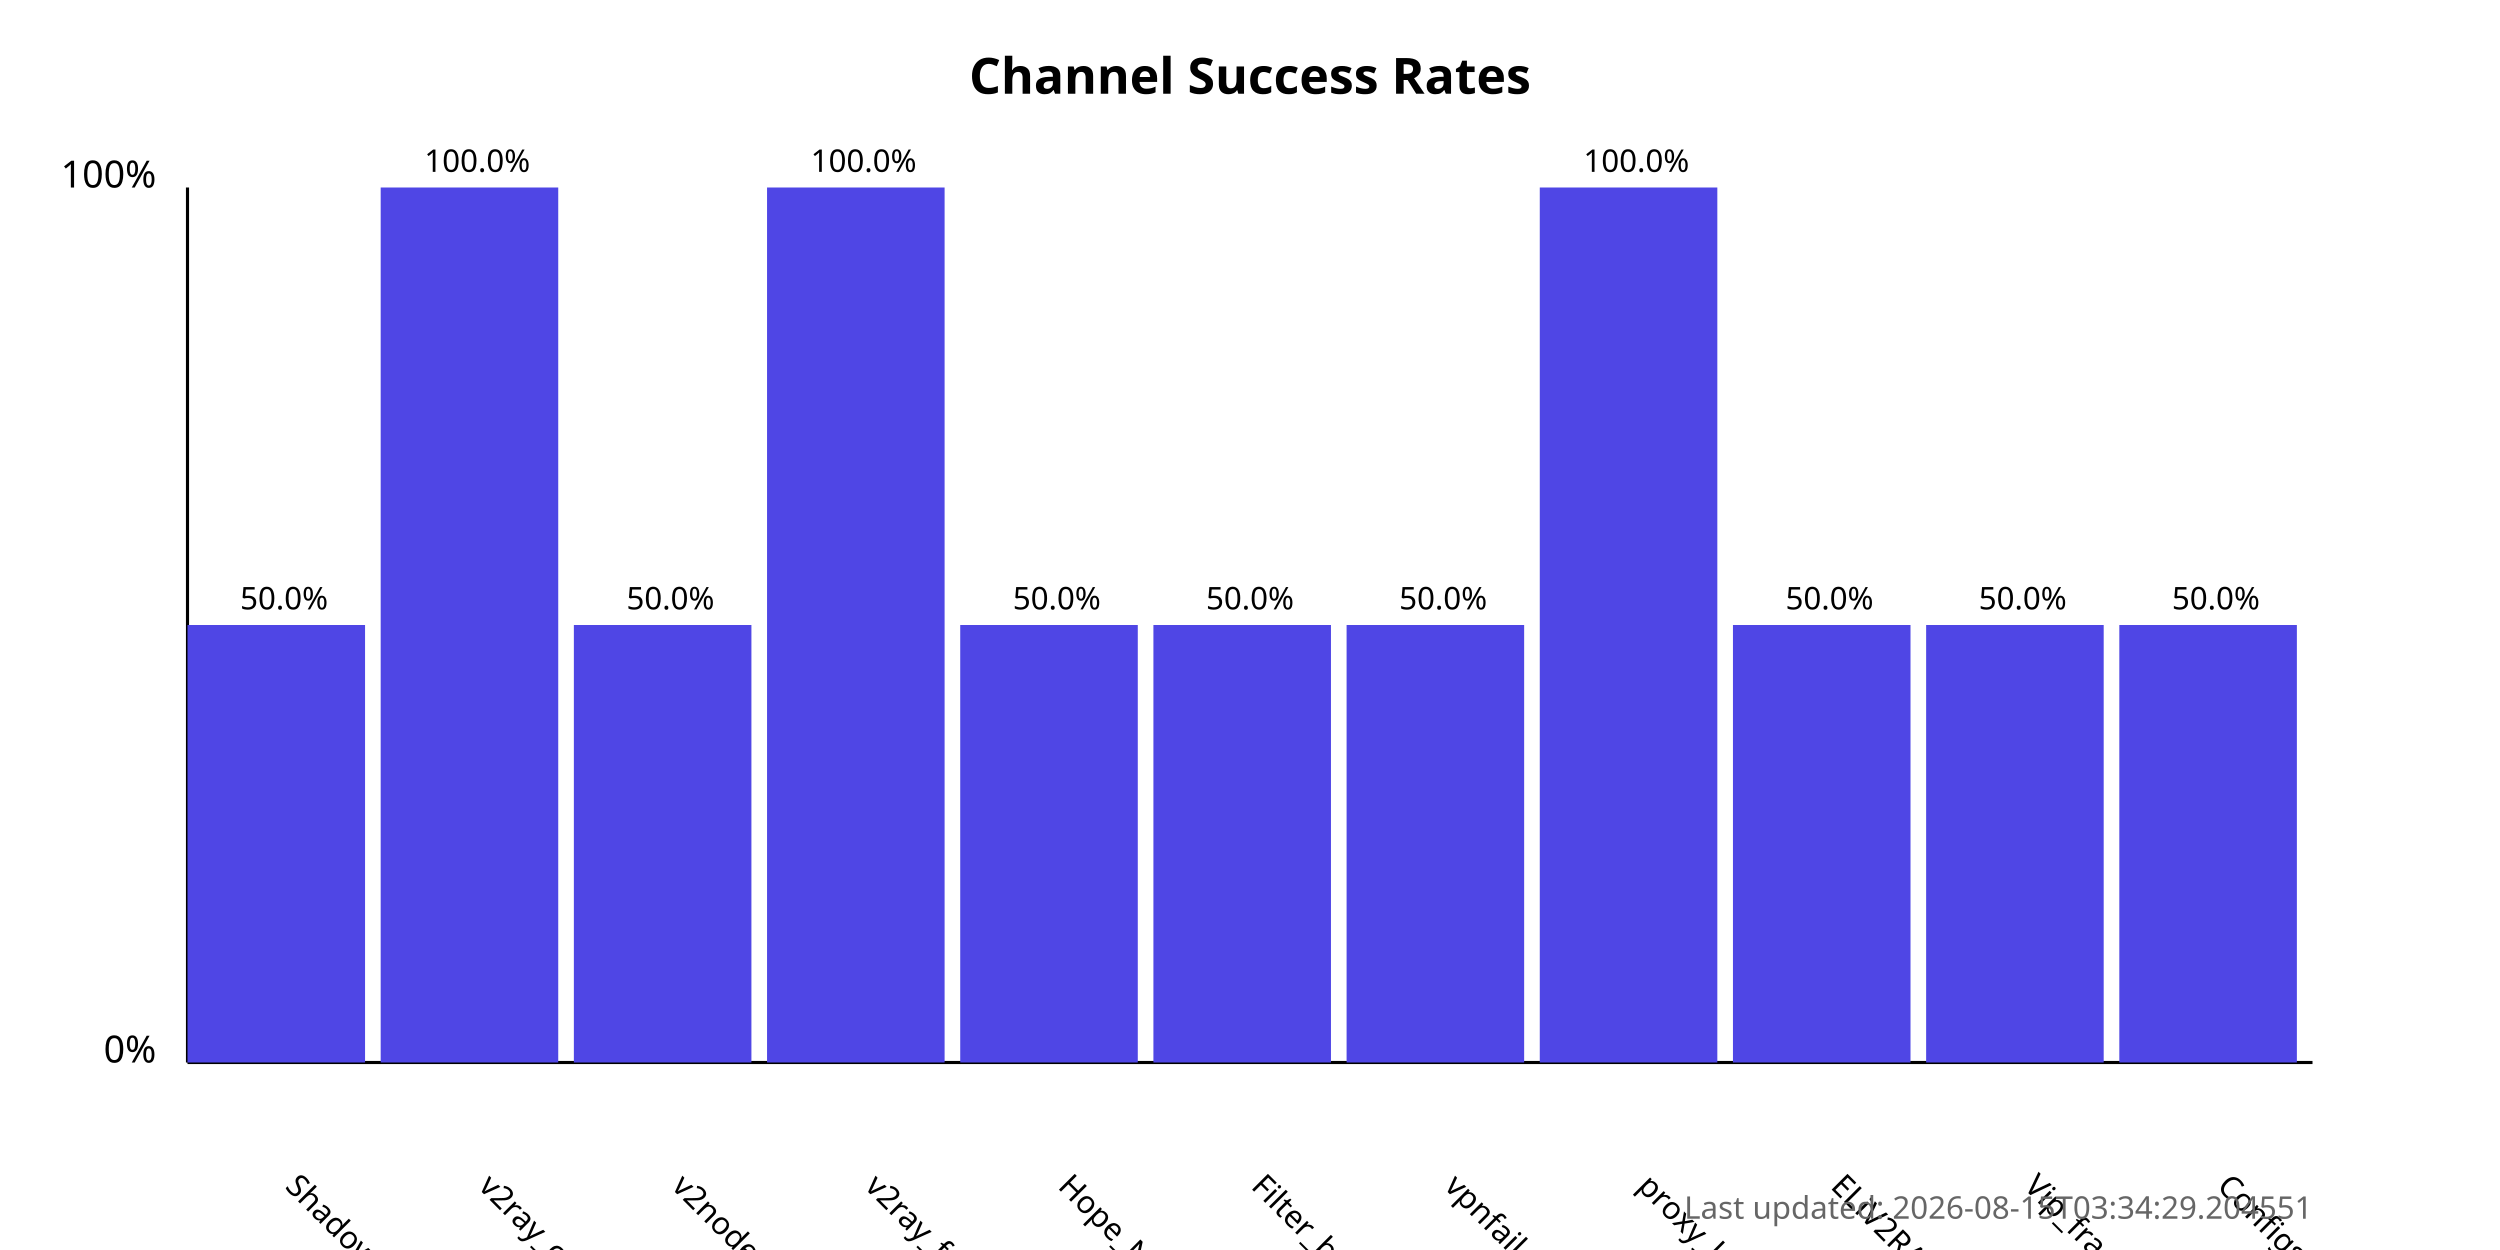
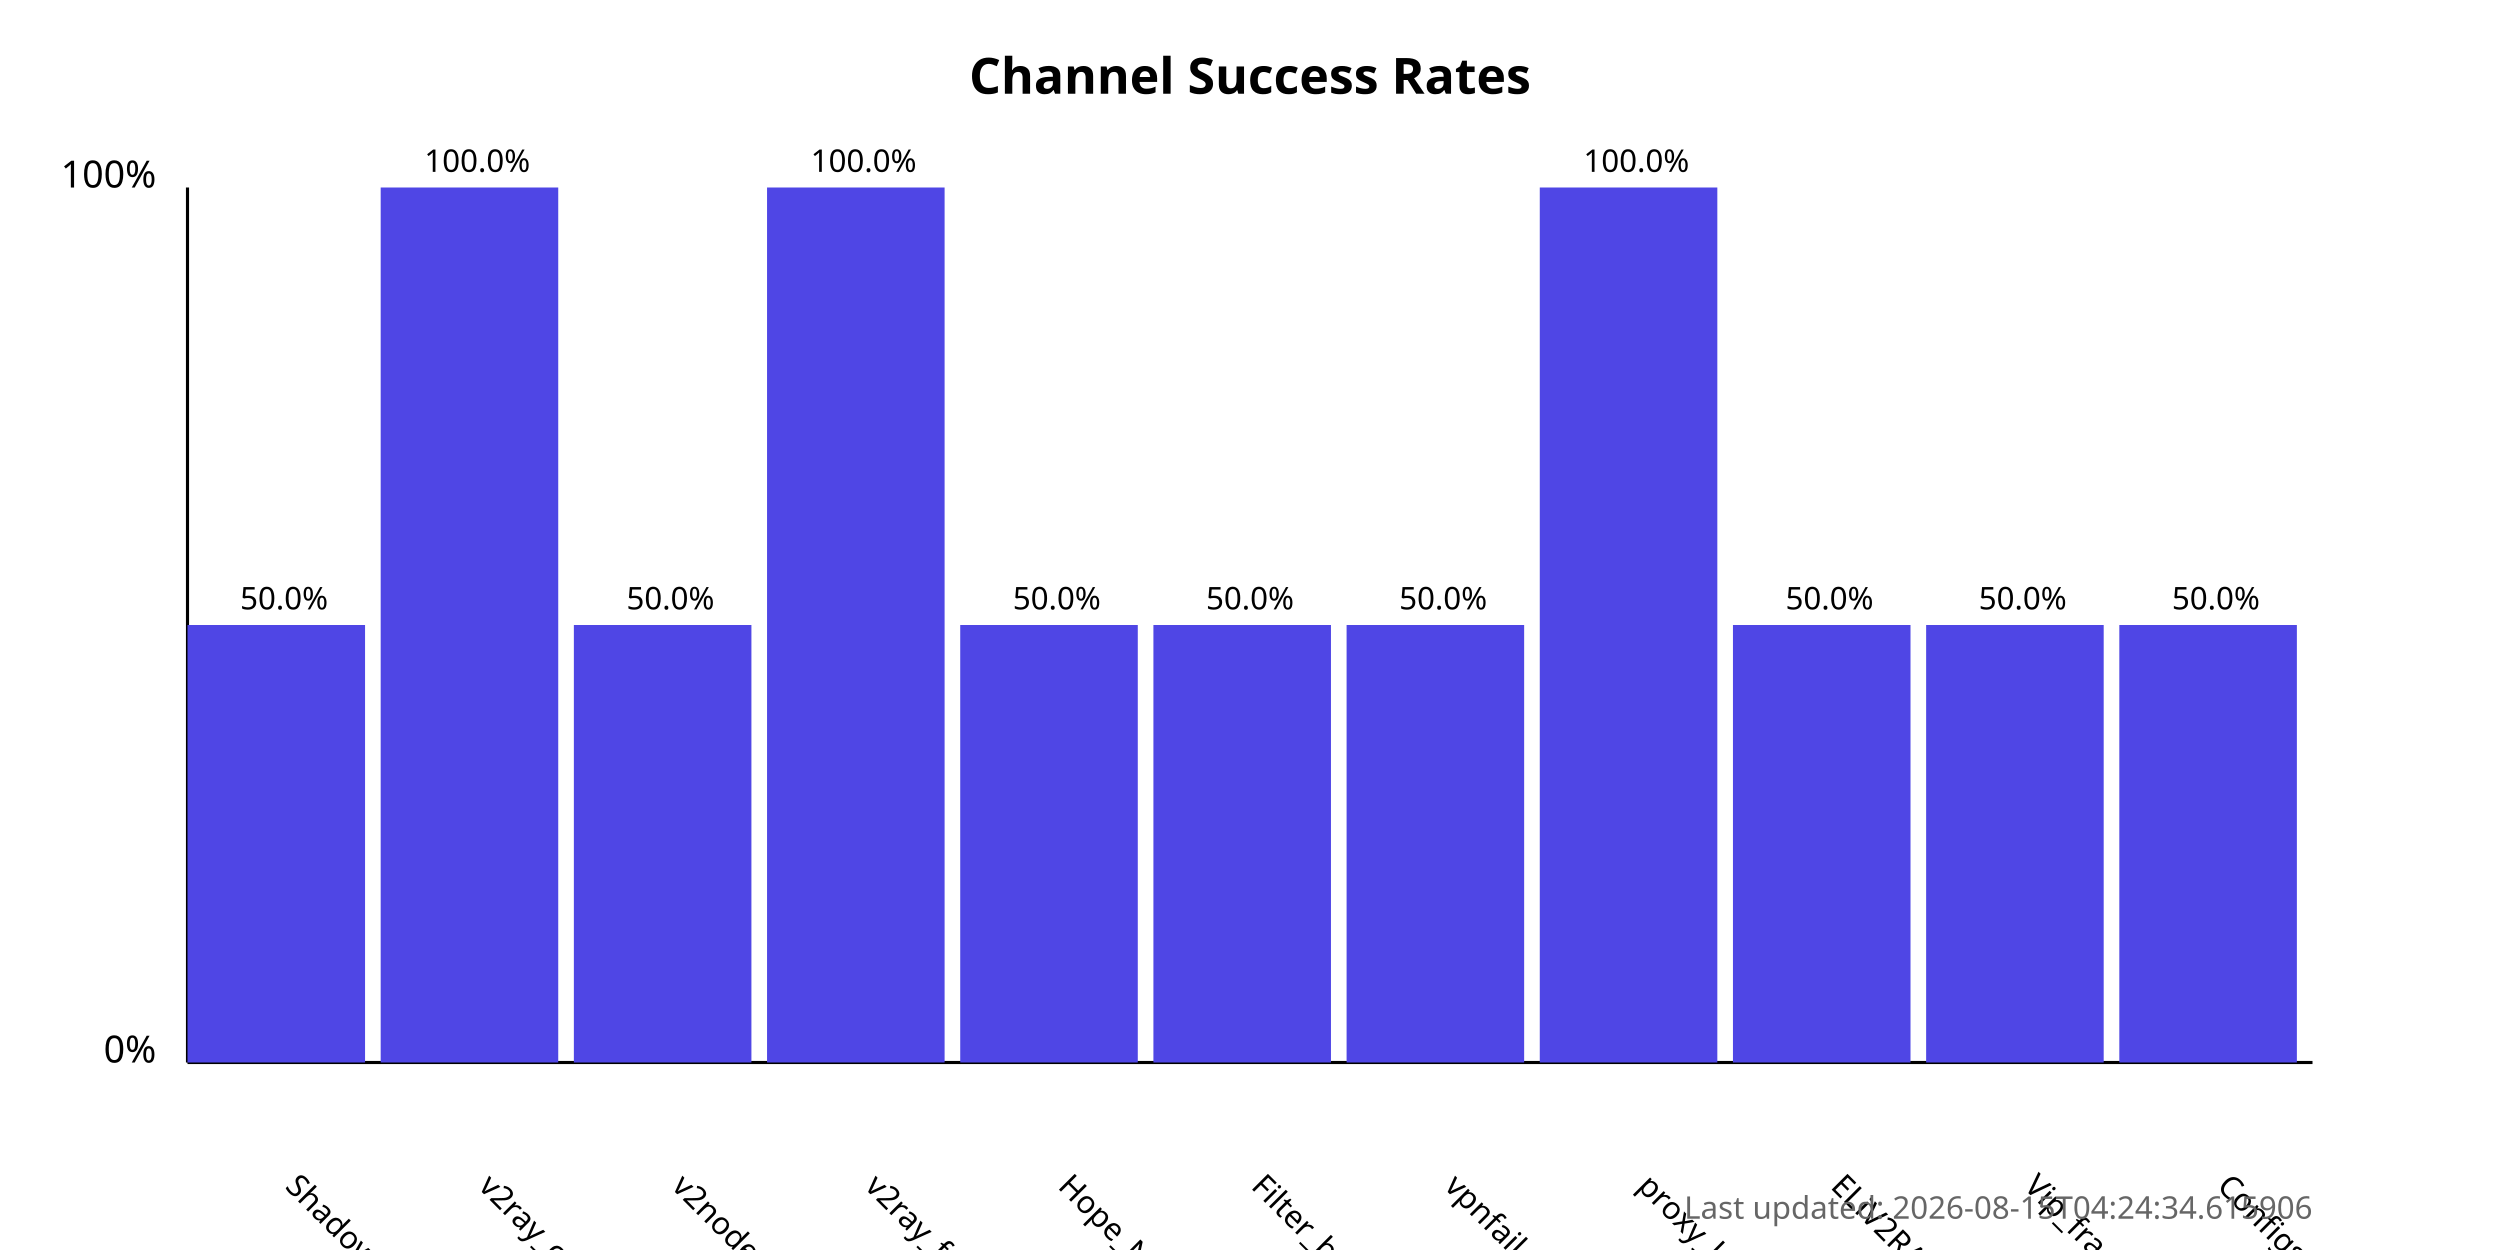
<svg xmlns="http://www.w3.org/2000/svg" width="800" height="400">
  <style>
            .chart-title { font: bold 16px sans-serif; }
            .axis-label { font: 12px sans-serif; }
            .tick-label { font: 10px sans-serif; }
            .bar { fill: #4f46e5; }
            .bar:hover { fill: #6366f1; }
            .timestamp { font: 10px sans-serif; fill: #666; }
        </style>
  <text x="400.0" y="30" text-anchor="middle" class="chart-title">
            Channel Success Rates
        </text>
  <line x1="60" y1="340" x2="60" y2="60" stroke="black" stroke-width="1" />
  <line x1="60" y1="340" x2="740" y2="340" stroke="black" stroke-width="1" />
  <text x="50" y="340" text-anchor="end" class="axis-label">0%</text>
  <text x="50" y="60" text-anchor="end" class="axis-label">100%</text>
  <g>
    <rect x="60" y="200.0" width="56.818" height="140.0" class="bar" />
    <text x="90.909" y="380" transform="rotate(45, 90.90909, 380)" text-anchor="start" class="tick-label">
                ShadowProxy66
            </text>
    <text x="90.909" y="195.0" text-anchor="middle" class="tick-label">
                50.0%
            </text>
  </g>
  <g>
    <rect x="121.818" y="60.0" width="56.818" height="280.0" class="bar" />
    <text x="152.727" y="380" transform="rotate(45, 152.7273, 380)" text-anchor="start" class="tick-label">
                v2ray_configs_pool
            </text>
    <text x="152.727" y="55.0" text-anchor="middle" class="tick-label">
                100.0%
            </text>
  </g>
  <g>
    <rect x="183.636" y="200.0" width="56.818" height="140.0" class="bar" />
    <text x="214.545" y="380" transform="rotate(45, 214.5455, 380)" text-anchor="start" class="tick-label">
                v2nodes
            </text>
    <text x="214.545" y="195.0" text-anchor="middle" class="tick-label">
                50.0%
            </text>
  </g>
  <g>
    <rect x="245.455" y="60.0" width="56.818" height="280.0" class="bar" />
    <text x="276.364" y="380" transform="rotate(45, 276.3636, 380)" text-anchor="start" class="tick-label">
                v2ray_free_conf
            </text>
    <text x="276.364" y="55.0" text-anchor="middle" class="tick-label">
                100.0%
            </text>
  </g>
  <g>
    <rect x="307.273" y="200.0" width="56.818" height="140.0" class="bar" />
    <text x="338.182" y="380" transform="rotate(45, 338.1818, 380)" text-anchor="start" class="tick-label">
                Hope_Net
            </text>
    <text x="338.182" y="195.0" text-anchor="middle" class="tick-label">
                50.0%
            </text>
  </g>
  <g>
    <rect x="369.091" y="200.0" width="56.818" height="140.0" class="bar" />
    <text x="400.0" y="380" transform="rotate(45, 400.0, 380)" text-anchor="start" class="tick-label">
                Filter_breaker
            </text>
    <text x="400.0" y="195.0" text-anchor="middle" class="tick-label">
                50.0%
            </text>
  </g>
  <g>
    <rect x="430.909" y="200.0" width="56.818" height="140.0" class="bar" />
    <text x="461.818" y="380" transform="rotate(45, 461.8182, 380)" text-anchor="start" class="tick-label">
                vpnfail_vless
            </text>
    <text x="461.818" y="195.0" text-anchor="middle" class="tick-label">
                50.0%
            </text>
  </g>
  <g>
    <rect x="492.727" y="60.0" width="56.818" height="280.0" class="bar" />
    <text x="523.636" y="380" transform="rotate(45, 523.6364, 380)" text-anchor="start" class="tick-label">
                proxy_kafee
            </text>
    <text x="523.636" y="55.0" text-anchor="middle" class="tick-label">
                100.0%
            </text>
  </g>
  <g>
    <rect x="554.545" y="200.0" width="56.818" height="140.0" class="bar" />
    <text x="585.455" y="380" transform="rotate(45, 585.4545, 380)" text-anchor="start" class="tick-label">
                ELiV2RAY
            </text>
    <text x="585.455" y="195.0" text-anchor="middle" class="tick-label">
                50.0%
            </text>
  </g>
  <g>
    <rect x="616.364" y="200.0" width="56.818" height="140.0" class="bar" />
    <text x="647.273" y="380" transform="rotate(45, 647.2727, 380)" text-anchor="start" class="tick-label">
                Vip_fragment_v2ray
            </text>
    <text x="647.273" y="195.0" text-anchor="middle" class="tick-label">
                50.0%
            </text>
  </g>
  <g>
    <rect x="678.182" y="200.0" width="56.818" height="140.0" class="bar" />
    <text x="709.091" y="380" transform="rotate(45, 709.0909, 380)" text-anchor="start" class="tick-label">
                ConfigsHubPlus
            </text>
    <text x="709.091" y="195.0" text-anchor="middle" class="tick-label">
                50.0%
            </text>
  </g>
  <text x="740" y="390" text-anchor="end" class="timestamp">
-             Last updated: 2026-08-15T03:34:29.204551
+             Last updated: 2026-08-15T04:24:34.615906
        </text>
</svg>
